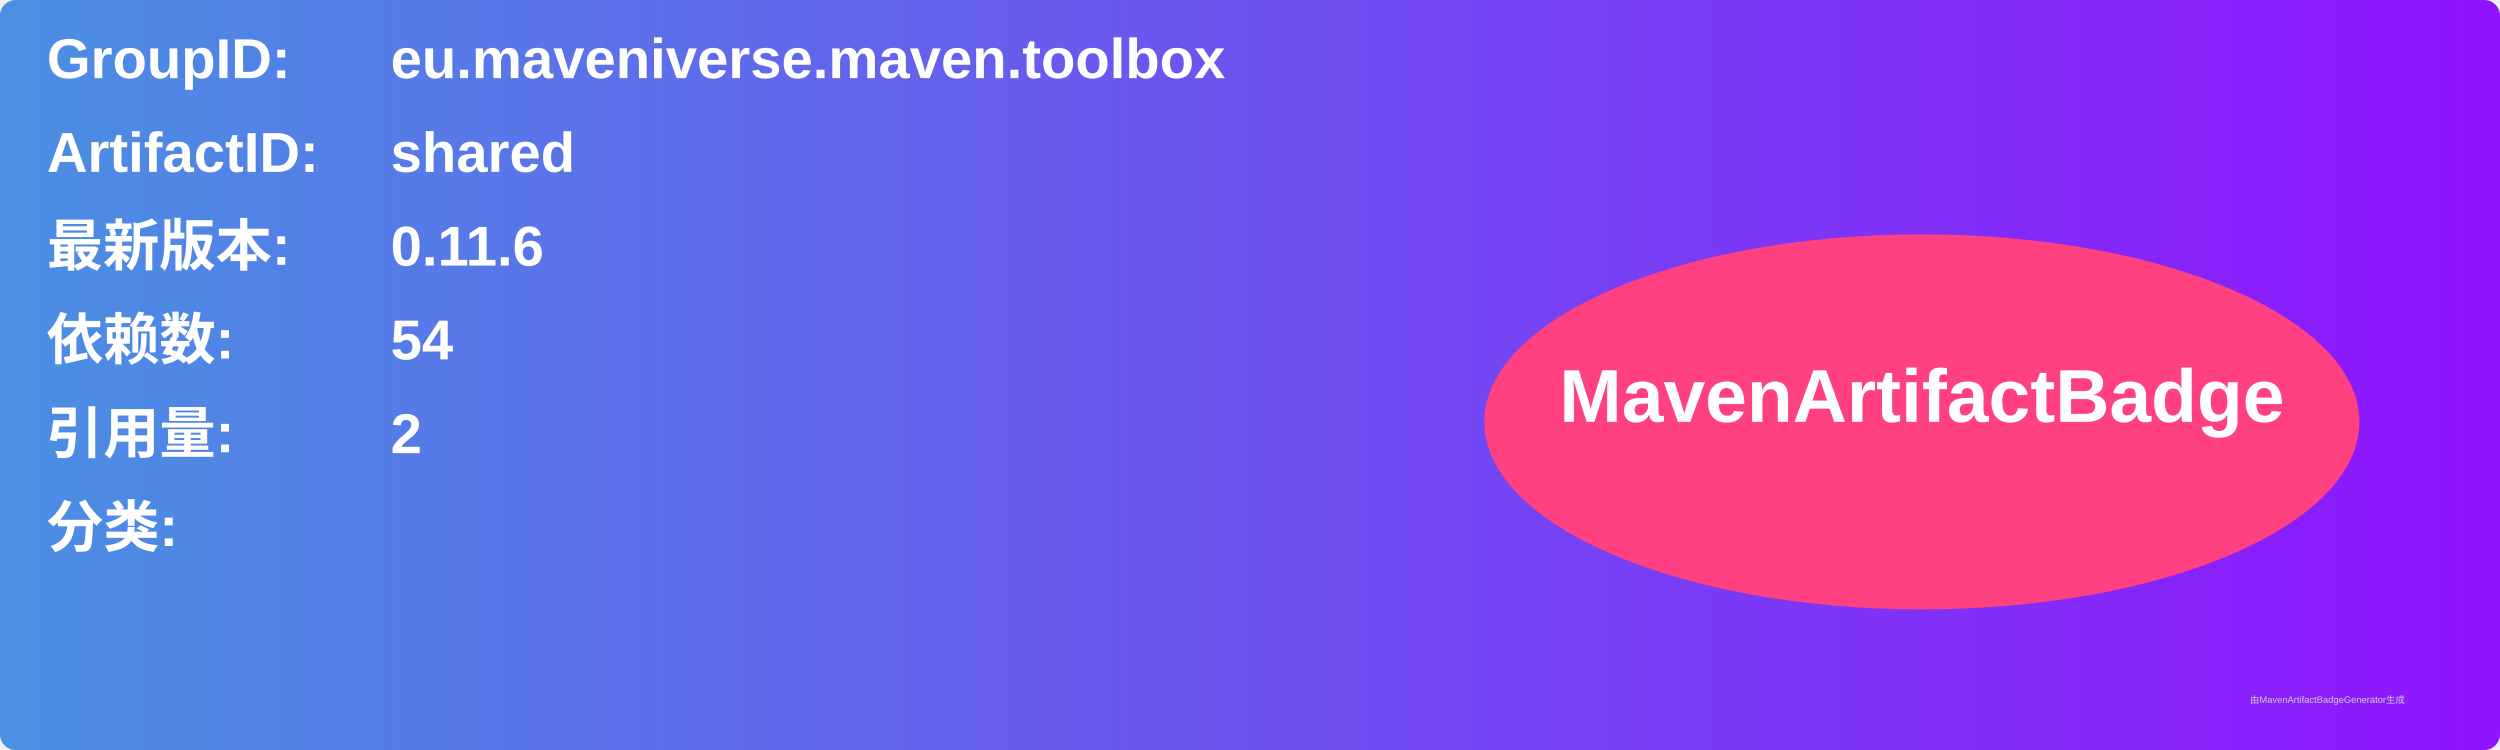
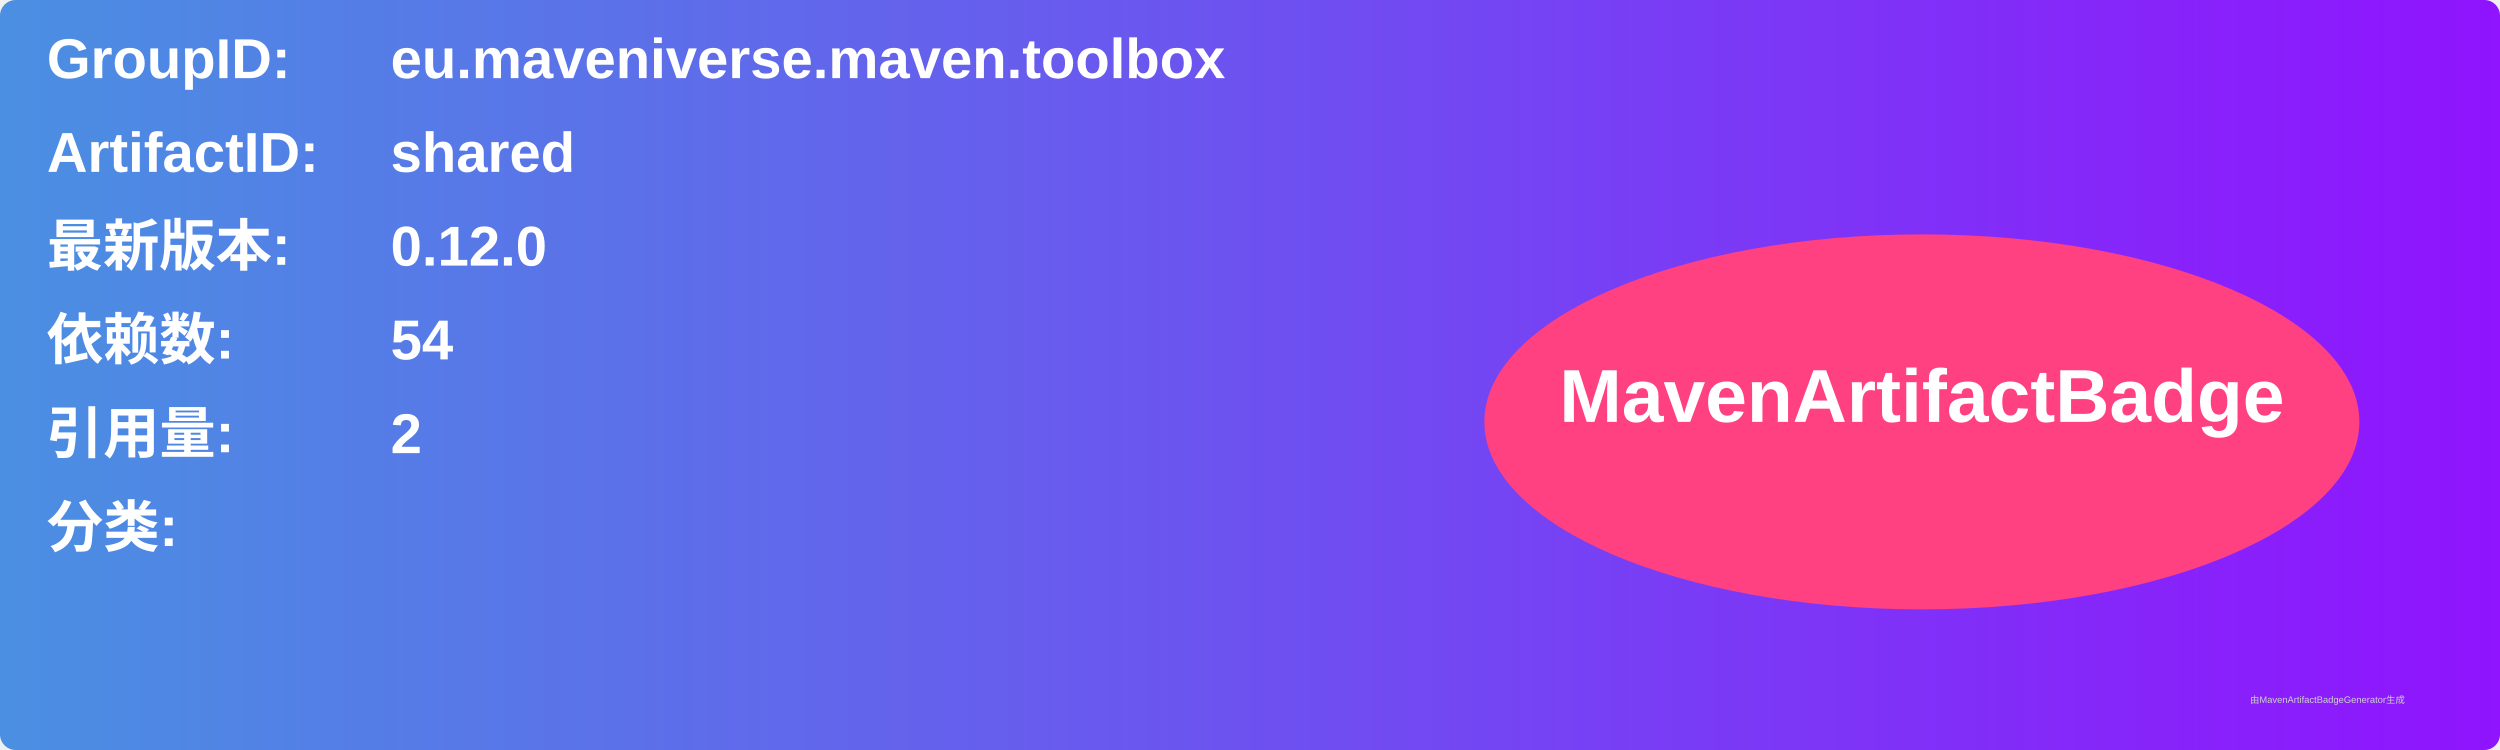
<svg xmlns="http://www.w3.org/2000/svg" width="800" height="240" viewBox="0 0 800 240">
  <linearGradient id="grad" x1="0%" y1="0%" x2="100%" y2="0%">
    <stop offset="0%" stop-color="#4a90e2" />
    <stop offset="100%" stop-color="#9013fe" />
  </linearGradient>
  <rect width="100%" height="100%" rx="5" ry="5" fill="url(#grad)" />
  <g transform="translate(15, 15)">
    <text x="0" y="10" font-family="Arial" font-size="18" fill="white" font-weight="bold" width="260">GroupID:</text>
    <text x="110" y="10" font-family="Arial" font-size="18" fill="white" font-weight="bold" width="460">eu.maveniverse.maven.toolbox</text>
    <text x="0" y="40" font-family="Arial" font-size="18" fill="white" font-weight="bold" width="260">ArtifactID:</text>
    <text x="110" y="40" font-family="Arial" font-size="18" fill="white" font-weight="bold" width="460">shared</text>
    <text x="0" y="70" font-family="Arial" font-size="18" fill="white" font-weight="bold">最新版本:</text>
    <text x="110" y="70" font-family="Arial" font-size="18" fill="white" font-weight="bold">
-       <tspan font-weight="bold">0.11.6</tspan>
+       <tspan font-weight="bold">0.12.0</tspan>
    </text>
    <text x="0" y="100" font-family="Arial" font-size="18" fill="white" font-weight="bold">依赖数: </text>
    <text x="110" y="100" font-family="Arial" font-size="18" fill="white">
      <tspan font-weight="bold">54</tspan>
    </text>
    <text x="0" y="130" font-family="Arial" font-size="18" fill="white" font-weight="bold">引用量: </text>
    <text x="110" y="130" font-family="Arial" font-size="18" fill="white">
      <tspan font-weight="bold">2</tspan>
    </text>
    <text x="0" y="160" font-family="Arial" font-size="18" fill="white" font-weight="bold">分类:</text>
    <text x="10" y="190" font-family="Arial" font-size="10" fill="white">
      <tspan font-weight="bold" />
    </text>
    <ellipse cx="600" cy="120" rx="140" ry="60" fill="#ff4081" />
    <text x="600" y="120" text-anchor="middle" font-family="Arial" font-size="24" fill="white" font-weight="bold">MavenArtifactBadge</text>
  </g>
  <text x="720" y="225" font-family="Arial" font-size="3" fill="#d0d0d0">由MavenArtifactBadgeGenerator生成</text>
</svg>
